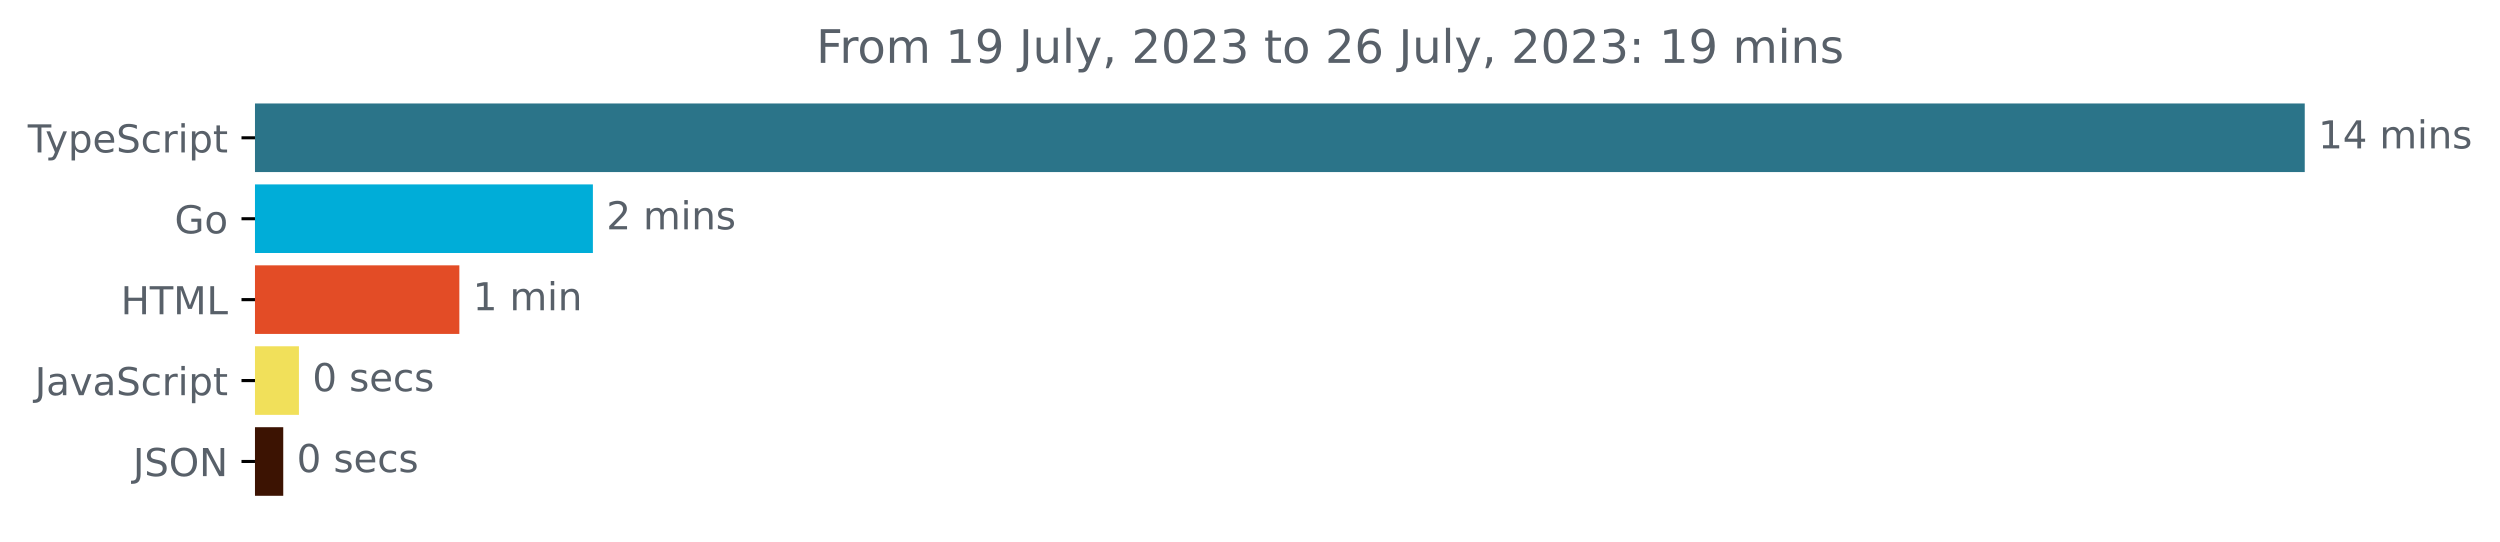
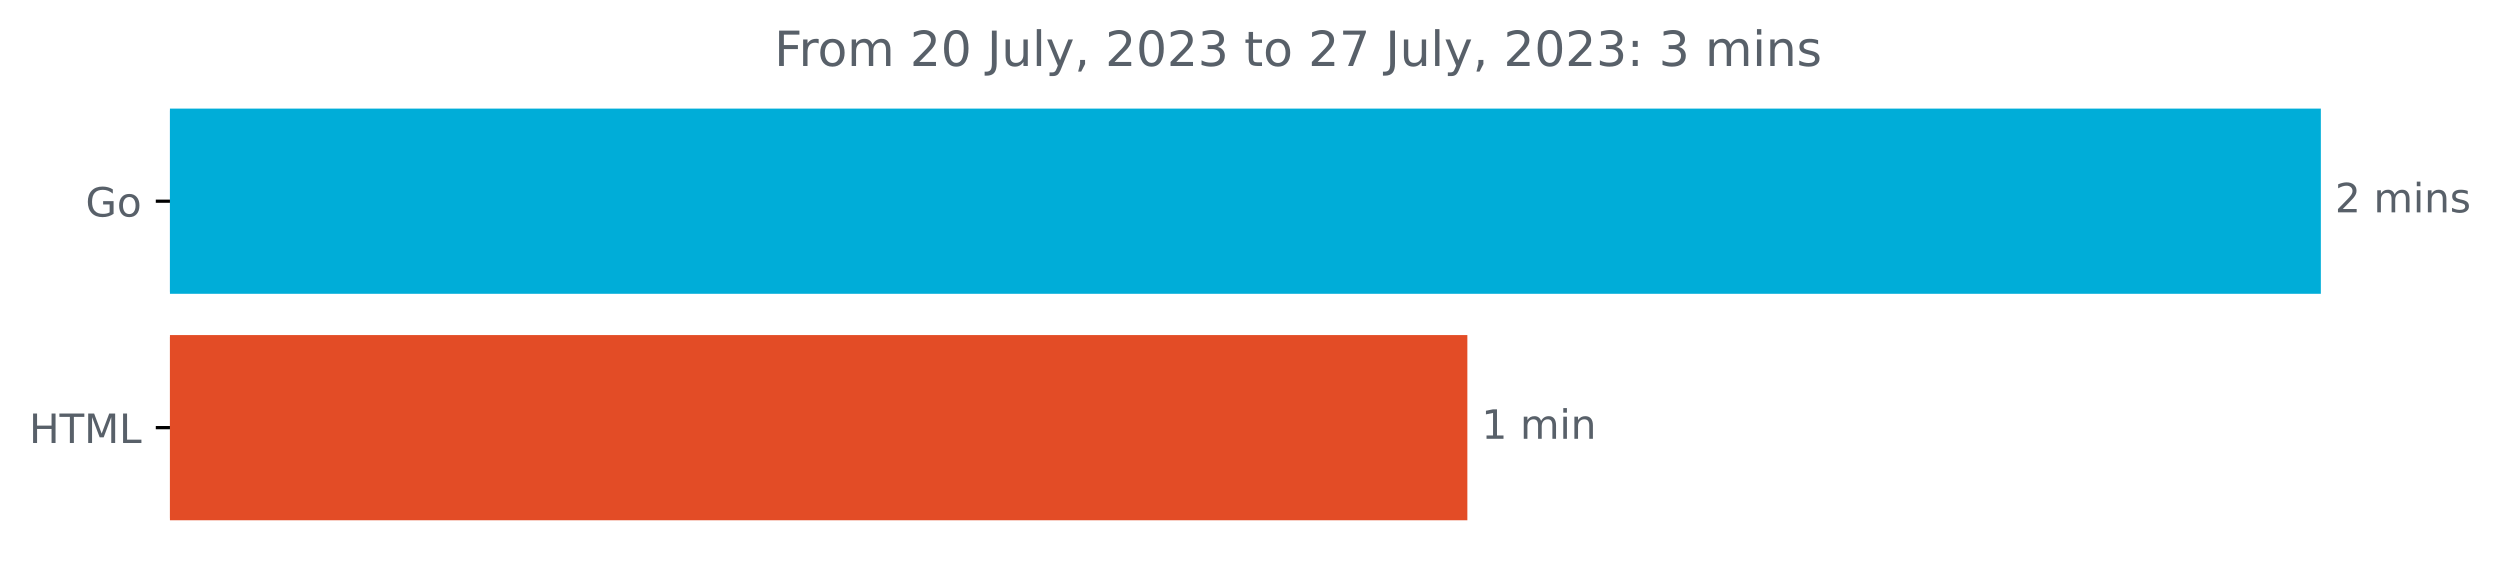
- <svg xmlns="http://www.w3.org/2000/svg" xmlns:xlink="http://www.w3.org/1999/xlink" width="648.768pt" height="140.398pt" viewBox="0 0 648.768 140.398" version="1.1">
+ <svg xmlns="http://www.w3.org/2000/svg" xmlns:xlink="http://www.w3.org/1999/xlink" width="618.263pt" height="140.398pt" viewBox="0 0 618.263 140.398" version="1.1">
  <defs>
    <style type="text/css">*{stroke-linejoin: round; stroke-linecap: butt}</style>
  </defs>
  <g id="figure_1">
    <g id="patch_1">
-       <path d="M -0 140.398  L 648.768 140.398  L 648.768 0  L -0 0  L -0 140.398  z " style="fill: none" />
+       <path d="M 0 140.398  L 618.263 140.398  L 618.263 0  L 0 0  L 0 140.398  z " style="fill: none" />
    </g>
    <g id="axes_1">
      <g id="patch_2">
-         <path d="M 66.17 27.358  L 597.599 27.358  L 597.599 44.158  L 66.17 44.158  z " clip-path="url(#pb0baec6c69)" style="fill: #2b7489; stroke: #2b7489; stroke-linejoin: miter" />
+         <path d="M 42.028 27.358  L 573.457 27.358  L 573.457 72.158  L 42.028 72.158  z " clip-path="url(#pf0e789e7fd)" style="fill: #00add8; stroke: #00add8; stroke-linejoin: miter" />
      </g>
      <g id="patch_3">
-         <path d="M 66.17 48.358  L 153.361 48.358  L 153.361 65.158  L 66.17 65.158  z " clip-path="url(#pb0baec6c69)" style="fill: #00add8; stroke: #00add8; stroke-linejoin: miter" />
-       </g>
-       <g id="patch_4">
-         <path d="M 66.17 69.358  L 118.706 69.358  L 118.706 86.158  L 66.17 86.158  z " clip-path="url(#pb0baec6c69)" style="fill: #e34c26; stroke: #e34c26; stroke-linejoin: miter" />
-       </g>
-       <g id="patch_5">
-         <path d="M 66.17 90.358  L 77.078 90.358  L 77.078 107.158  L 66.17 107.158  z " clip-path="url(#pb0baec6c69)" style="fill: #f1e05a; stroke: #f1e05a; stroke-linejoin: miter" />
-       </g>
-       <g id="patch_6">
-         <path d="M 66.17 111.358  L 73.005 111.358  L 73.005 128.158  L 66.17 128.158  z " clip-path="url(#pb0baec6c69)" style="fill: #3c1302; stroke: #3c1302; stroke-linejoin: miter" />
+         <path d="M 42.028 83.358  L 362.384 83.358  L 362.384 128.158  L 42.028 128.158  z " clip-path="url(#pf0e789e7fd)" style="fill: #e34c26; stroke: #e34c26; stroke-linejoin: miter" />
      </g>
      <g id="matplotlib.axis_1" />
      <g id="matplotlib.axis_2">
        <g id="ytick_1">
          <g id="line2d_1">
            <defs>
-               <path id="mebabbeb1c5" d="M 0 0  L -3.5 0  " style="stroke: #000000; stroke-width: 0.8" />
+               <path id="m7fd6f93a08" d="M 0 0  L -3.5 0  " style="stroke: #000000; stroke-width: 0.8" />
            </defs>
            <g>
-               <use xlink:href="#mebabbeb1c5" x="66.17" y="35.758" style="stroke: #000000; stroke-width: 0.8" />
+               <use xlink:href="#m7fd6f93a08" x="42.028" y="49.758" style="stroke: #000000; stroke-width: 0.8" />
            </g>
          </g>
          <g id="text_1">
-             <g style="fill: #586069" transform="translate(7.2 39.55734)scale(0.1 -0.1)">
-               <defs>
-                 <path id="DejaVuSans-54" d="M -19 4666  L 3928 4666  L 3928 4134  L 2272 4134  L 2272 0  L 1638 0  L 1638 4134  L -19 4134  L -19 4666  z " transform="scale(0.015625)" />
-                 <path id="DejaVuSans-79" d="M 2059 -325  Q 1816 -950 1584 -1140  Q 1353 -1331 966 -1331  L 506 -1331  L 506 -850  L 844 -850  Q 1081 -850 1212 -737  Q 1344 -625 1503 -206  L 1606 56  L 191 3500  L 800 3500  L 1894 763  L 2988 3500  L 3597 3500  L 2059 -325  z " transform="scale(0.015625)" />
-                 <path id="DejaVuSans-70" d="M 1159 525  L 1159 -1331  L 581 -1331  L 581 3500  L 1159 3500  L 1159 2969  Q 1341 3281 1617 3432  Q 1894 3584 2278 3584  Q 2916 3584 3314 3078  Q 3713 2572 3713 1747  Q 3713 922 3314 415  Q 2916 -91 2278 -91  Q 1894 -91 1617 61  Q 1341 213 1159 525  z M 3116 1747  Q 3116 2381 2855 2742  Q 2594 3103 2138 3103  Q 1681 3103 1420 2742  Q 1159 2381 1159 1747  Q 1159 1113 1420 752  Q 1681 391 2138 391  Q 2594 391 2855 752  Q 3116 1113 3116 1747  z " transform="scale(0.015625)" />
-                 <path id="DejaVuSans-65" d="M 3597 1894  L 3597 1613  L 953 1613  Q 991 1019 1311 708  Q 1631 397 2203 397  Q 2534 397 2845 478  Q 3156 559 3463 722  L 3463 178  Q 3153 47 2828 -22  Q 2503 -91 2169 -91  Q 1331 -91 842 396  Q 353 884 353 1716  Q 353 2575 817 3079  Q 1281 3584 2069 3584  Q 2775 3584 3186 3129  Q 3597 2675 3597 1894  z M 3022 2063  Q 3016 2534 2758 2815  Q 2500 3097 2075 3097  Q 1594 3097 1305 2825  Q 1016 2553 972 2059  L 3022 2063  z " transform="scale(0.015625)" />
-                 <path id="DejaVuSans-53" d="M 3425 4513  L 3425 3897  Q 3066 4069 2747 4153  Q 2428 4238 2131 4238  Q 1616 4238 1336 4038  Q 1056 3838 1056 3469  Q 1056 3159 1242 3001  Q 1428 2844 1947 2747  L 2328 2669  Q 3034 2534 3370 2195  Q 3706 1856 3706 1288  Q 3706 609 3251 259  Q 2797 -91 1919 -91  Q 1588 -91 1214 -16  Q 841 59 441 206  L 441 856  Q 825 641 1194 531  Q 1563 422 1919 422  Q 2459 422 2753 634  Q 3047 847 3047 1241  Q 3047 1584 2836 1778  Q 2625 1972 2144 2069  L 1759 2144  Q 1053 2284 737 2584  Q 422 2884 422 3419  Q 422 4038 858 4394  Q 1294 4750 2059 4750  Q 2388 4750 2728 4690  Q 3069 4631 3425 4513  z " transform="scale(0.015625)" />
-                 <path id="DejaVuSans-63" d="M 3122 3366  L 3122 2828  Q 2878 2963 2633 3030  Q 2388 3097 2138 3097  Q 1578 3097 1268 2742  Q 959 2388 959 1747  Q 959 1106 1268 751  Q 1578 397 2138 397  Q 2388 397 2633 464  Q 2878 531 3122 666  L 3122 134  Q 2881 22 2623 -34  Q 2366 -91 2075 -91  Q 1284 -91 818 406  Q 353 903 353 1747  Q 353 2603 823 3093  Q 1294 3584 2113 3584  Q 2378 3584 2631 3529  Q 2884 3475 3122 3366  z " transform="scale(0.015625)" />
-                 <path id="DejaVuSans-72" d="M 2631 2963  Q 2534 3019 2420 3045  Q 2306 3072 2169 3072  Q 1681 3072 1420 2755  Q 1159 2438 1159 1844  L 1159 0  L 581 0  L 581 3500  L 1159 3500  L 1159 2956  Q 1341 3275 1631 3429  Q 1922 3584 2338 3584  Q 2397 3584 2469 3576  Q 2541 3569 2628 3553  L 2631 2963  z " transform="scale(0.015625)" />
-                 <path id="DejaVuSans-69" d="M 603 3500  L 1178 3500  L 1178 0  L 603 0  L 603 3500  z M 603 4863  L 1178 4863  L 1178 4134  L 603 4134  L 603 4863  z " transform="scale(0.015625)" />
-                 <path id="DejaVuSans-74" d="M 1172 4494  L 1172 3500  L 2356 3500  L 2356 3053  L 1172 3053  L 1172 1153  Q 1172 725 1289 603  Q 1406 481 1766 481  L 2356 481  L 2356 0  L 1766 0  Q 1100 0 847 248  Q 594 497 594 1153  L 594 3053  L 172 3053  L 172 3500  L 594 3500  L 594 4494  L 1172 4494  z " transform="scale(0.015625)" />
-               </defs>
-               <use xlink:href="#DejaVuSans-54" />
-               <use xlink:href="#DejaVuSans-79" x="45.459" />
-               <use xlink:href="#DejaVuSans-70" x="104.639" />
-               <use xlink:href="#DejaVuSans-65" x="168.115" />
-               <use xlink:href="#DejaVuSans-53" x="229.639" />
-               <use xlink:href="#DejaVuSans-63" x="293.115" />
-               <use xlink:href="#DejaVuSans-72" x="348.096" />
-               <use xlink:href="#DejaVuSans-69" x="389.209" />
-               <use xlink:href="#DejaVuSans-70" x="416.992" />
-               <use xlink:href="#DejaVuSans-74" x="480.469" />
-             </g>
-           </g>
-         </g>
-         <g id="ytick_2">
-           <g id="line2d_2">
-             <g>
-               <use xlink:href="#mebabbeb1c5" x="66.17" y="56.758" style="stroke: #000000; stroke-width: 0.8" />
-             </g>
-           </g>
-           <g id="text_2">
-             <g style="fill: #586069" transform="translate(45.30313 60.55734)scale(0.1 -0.1)">
+             <g style="fill: #586069" transform="translate(21.16094 53.55734)scale(0.1 -0.1)">
              <defs>
                <path id="DejaVuSans-47" d="M 3809 666  L 3809 1919  L 2778 1919  L 2778 2438  L 4434 2438  L 4434 434  Q 4069 175 3628 42  Q 3188 -91 2688 -91  Q 1594 -91 976 548  Q 359 1188 359 2328  Q 359 3472 976 4111  Q 1594 4750 2688 4750  Q 3144 4750 3555 4637  Q 3966 4525 4313 4306  L 4313 3634  Q 3963 3931 3569 4081  Q 3175 4231 2741 4231  Q 1884 4231 1454 3753  Q 1025 3275 1025 2328  Q 1025 1384 1454 906  Q 1884 428 2741 428  Q 3075 428 3337 486  Q 3600 544 3809 666  z " transform="scale(0.015625)" />
                <path id="DejaVuSans-6f" d="M 1959 3097  Q 1497 3097 1228 2736  Q 959 2375 959 1747  Q 959 1119 1226 758  Q 1494 397 1959 397  Q 2419 397 2687 759  Q 2956 1122 2956 1747  Q 2956 2369 2687 2733  Q 2419 3097 1959 3097  z M 1959 3584  Q 2709 3584 3137 3096  Q 3566 2609 3566 1747  Q 3566 888 3137 398  Q 2709 -91 1959 -91  Q 1206 -91 779 398  Q 353 888 353 1747  Q 353 2609 779 3096  Q 1206 3584 1959 3584  z " transform="scale(0.015625)" />
              </defs>
              <use xlink:href="#DejaVuSans-47" />
              <use xlink:href="#DejaVuSans-6f" x="77.49" />
            </g>
          </g>
        </g>
-         <g id="ytick_3">
-           <g id="line2d_3">
+         <g id="ytick_2">
+           <g id="line2d_2">
            <g>
-               <use xlink:href="#mebabbeb1c5" x="66.17" y="77.758" style="stroke: #000000; stroke-width: 0.8" />
+               <use xlink:href="#m7fd6f93a08" x="42.028" y="105.758" style="stroke: #000000; stroke-width: 0.8" />
            </g>
          </g>
-           <g id="text_3">
-             <g style="fill: #586069" transform="translate(31.34219 81.55734)scale(0.1 -0.1)">
+           <g id="text_2">
+             <g style="fill: #586069" transform="translate(7.2 109.5573)scale(0.1 -0.1)">
              <defs>
                <path id="DejaVuSans-48" d="M 628 4666  L 1259 4666  L 1259 2753  L 3553 2753  L 3553 4666  L 4184 4666  L 4184 0  L 3553 0  L 3553 2222  L 1259 2222  L 1259 0  L 628 0  L 628 4666  z " transform="scale(0.015625)" />
+                 <path id="DejaVuSans-54" d="M -19 4666  L 3928 4666  L 3928 4134  L 2272 4134  L 2272 0  L 1638 0  L 1638 4134  L -19 4134  L -19 4666  z " transform="scale(0.015625)" />
                <path id="DejaVuSans-4d" d="M 628 4666  L 1569 4666  L 2759 1491  L 3956 4666  L 4897 4666  L 4897 0  L 4281 0  L 4281 4097  L 3078 897  L 2444 897  L 1241 4097  L 1241 0  L 628 0  L 628 4666  z " transform="scale(0.015625)" />
                <path id="DejaVuSans-4c" d="M 628 4666  L 1259 4666  L 1259 531  L 3531 531  L 3531 0  L 628 0  L 628 4666  z " transform="scale(0.015625)" />
              </defs>
              <use xlink:href="#DejaVuSans-48" />
              <use xlink:href="#DejaVuSans-54" x="75.195" />
              <use xlink:href="#DejaVuSans-4d" x="136.279" />
              <use xlink:href="#DejaVuSans-4c" x="222.559" />
            </g>
          </g>
        </g>
-         <g id="ytick_4">
-           <g id="line2d_4">
-             <g>
-               <use xlink:href="#mebabbeb1c5" x="66.17" y="98.758" style="stroke: #000000; stroke-width: 0.8" />
-             </g>
-           </g>
-           <g id="text_4">
-             <g style="fill: #586069" transform="translate(9.040625 102.5573)scale(0.1 -0.1)">
-               <defs>
-                 <path id="DejaVuSans-4a" d="M 628 4666  L 1259 4666  L 1259 325  Q 1259 -519 939 -900  Q 619 -1281 -91 -1281  L -331 -1281  L -331 -750  L -134 -750  Q 284 -750 456 -515  Q 628 -281 628 325  L 628 4666  z " transform="scale(0.015625)" />
-                 <path id="DejaVuSans-61" d="M 2194 1759  Q 1497 1759 1228 1600  Q 959 1441 959 1056  Q 959 750 1161 570  Q 1363 391 1709 391  Q 2188 391 2477 730  Q 2766 1069 2766 1631  L 2766 1759  L 2194 1759  z M 3341 1997  L 3341 0  L 2766 0  L 2766 531  Q 2569 213 2275 61  Q 1981 -91 1556 -91  Q 1019 -91 701 211  Q 384 513 384 1019  Q 384 1609 779 1909  Q 1175 2209 1959 2209  L 2766 2209  L 2766 2266  Q 2766 2663 2505 2880  Q 2244 3097 1772 3097  Q 1472 3097 1187 3025  Q 903 2953 641 2809  L 641 3341  Q 956 3463 1253 3523  Q 1550 3584 1831 3584  Q 2591 3584 2966 3190  Q 3341 2797 3341 1997  z " transform="scale(0.015625)" />
-                 <path id="DejaVuSans-76" d="M 191 3500  L 800 3500  L 1894 563  L 2988 3500  L 3597 3500  L 2284 0  L 1503 0  L 191 3500  z " transform="scale(0.015625)" />
-               </defs>
-               <use xlink:href="#DejaVuSans-4a" />
-               <use xlink:href="#DejaVuSans-61" x="29.492" />
-               <use xlink:href="#DejaVuSans-76" x="90.771" />
-               <use xlink:href="#DejaVuSans-61" x="149.951" />
-               <use xlink:href="#DejaVuSans-53" x="211.23" />
-               <use xlink:href="#DejaVuSans-63" x="274.707" />
-               <use xlink:href="#DejaVuSans-72" x="329.688" />
-               <use xlink:href="#DejaVuSans-69" x="370.801" />
-               <use xlink:href="#DejaVuSans-70" x="398.584" />
-               <use xlink:href="#DejaVuSans-74" x="462.061" />
-             </g>
-           </g>
-         </g>
-         <g id="ytick_5">
-           <g id="line2d_5">
-             <g>
-               <use xlink:href="#mebabbeb1c5" x="66.17" y="119.758" style="stroke: #000000; stroke-width: 0.8" />
-             </g>
-           </g>
-           <g id="text_5">
-             <g style="fill: #586069" transform="translate(34.51875 123.5573)scale(0.1 -0.1)">
-               <defs>
-                 <path id="DejaVuSans-4f" d="M 2522 4238  Q 1834 4238 1429 3725  Q 1025 3213 1025 2328  Q 1025 1447 1429 934  Q 1834 422 2522 422  Q 3209 422 3611 934  Q 4013 1447 4013 2328  Q 4013 3213 3611 3725  Q 3209 4238 2522 4238  z M 2522 4750  Q 3503 4750 4090 4092  Q 4678 3434 4678 2328  Q 4678 1225 4090 567  Q 3503 -91 2522 -91  Q 1538 -91 948 565  Q 359 1222 359 2328  Q 359 3434 948 4092  Q 1538 4750 2522 4750  z " transform="scale(0.015625)" />
-                 <path id="DejaVuSans-4e" d="M 628 4666  L 1478 4666  L 3547 763  L 3547 4666  L 4159 4666  L 4159 0  L 3309 0  L 1241 3903  L 1241 0  L 628 0  L 628 4666  z " transform="scale(0.015625)" />
-               </defs>
-               <use xlink:href="#DejaVuSans-4a" />
-               <use xlink:href="#DejaVuSans-53" x="29.492" />
-               <use xlink:href="#DejaVuSans-4f" x="92.969" />
-               <use xlink:href="#DejaVuSans-4e" x="171.68" />
-             </g>
-           </g>
-         </g>
      </g>
-       <g id="text_6">
-         <g style="fill: #586069" transform="translate(601.5989 38.5175)scale(0.1 -0.1)">
+       <g id="text_3">
+         <g style="fill: #586069" transform="translate(577.4567 52.5175)scale(0.1 -0.1)">
          <defs>
-             <path id="DejaVuSans-31" d="M 794 531  L 1825 531  L 1825 4091  L 703 3866  L 703 4441  L 1819 4666  L 2450 4666  L 2450 531  L 3481 531  L 3481 0  L 794 0  L 794 531  z " transform="scale(0.015625)" />
-             <path id="DejaVuSans-34" d="M 2419 4116  L 825 1625  L 2419 1625  L 2419 4116  z M 2253 4666  L 3047 4666  L 3047 1625  L 3713 1625  L 3713 1100  L 3047 1100  L 3047 0  L 2419 0  L 2419 1100  L 313 1100  L 313 1709  L 2253 4666  z " transform="scale(0.015625)" />
+             <path id="DejaVuSans-32" d="M 1228 531  L 3431 531  L 3431 0  L 469 0  L 469 531  Q 828 903 1448 1529  Q 2069 2156 2228 2338  Q 2531 2678 2651 2914  Q 2772 3150 2772 3378  Q 2772 3750 2511 3984  Q 2250 4219 1831 4219  Q 1534 4219 1204 4116  Q 875 4013 500 3803  L 500 4441  Q 881 4594 1212 4672  Q 1544 4750 1819 4750  Q 2544 4750 2975 4387  Q 3406 4025 3406 3419  Q 3406 3131 3298 2873  Q 3191 2616 2906 2266  Q 2828 2175 2409 1742  Q 1991 1309 1228 531  z " transform="scale(0.015625)" />
            <path id="DejaVuSans-20" transform="scale(0.015625)" />
            <path id="DejaVuSans-6d" d="M 3328 2828  Q 3544 3216 3844 3400  Q 4144 3584 4550 3584  Q 5097 3584 5394 3201  Q 5691 2819 5691 2113  L 5691 0  L 5113 0  L 5113 2094  Q 5113 2597 4934 2840  Q 4756 3084 4391 3084  Q 3944 3084 3684 2787  Q 3425 2491 3425 1978  L 3425 0  L 2847 0  L 2847 2094  Q 2847 2600 2669 2842  Q 2491 3084 2119 3084  Q 1678 3084 1418 2786  Q 1159 2488 1159 1978  L 1159 0  L 581 0  L 581 3500  L 1159 3500  L 1159 2956  Q 1356 3278 1631 3431  Q 1906 3584 2284 3584  Q 2666 3584 2933 3390  Q 3200 3197 3328 2828  z " transform="scale(0.015625)" />
+             <path id="DejaVuSans-69" d="M 603 3500  L 1178 3500  L 1178 0  L 603 0  L 603 3500  z M 603 4863  L 1178 4863  L 1178 4134  L 603 4134  L 603 4863  z " transform="scale(0.015625)" />
            <path id="DejaVuSans-6e" d="M 3513 2113  L 3513 0  L 2938 0  L 2938 2094  Q 2938 2591 2744 2837  Q 2550 3084 2163 3084  Q 1697 3084 1428 2787  Q 1159 2491 1159 1978  L 1159 0  L 581 0  L 581 3500  L 1159 3500  L 1159 2956  Q 1366 3272 1645 3428  Q 1925 3584 2291 3584  Q 2894 3584 3203 3211  Q 3513 2838 3513 2113  z " transform="scale(0.015625)" />
            <path id="DejaVuSans-73" d="M 2834 3397  L 2834 2853  Q 2591 2978 2328 3040  Q 2066 3103 1784 3103  Q 1356 3103 1142 2972  Q 928 2841 928 2578  Q 928 2378 1081 2264  Q 1234 2150 1697 2047  L 1894 2003  Q 2506 1872 2764 1633  Q 3022 1394 3022 966  Q 3022 478 2636 193  Q 2250 -91 1575 -91  Q 1294 -91 989 -36  Q 684 19 347 128  L 347 722  Q 666 556 975 473  Q 1284 391 1588 391  Q 1994 391 2212 530  Q 2431 669 2431 922  Q 2431 1156 2273 1281  Q 2116 1406 1581 1522  L 1381 1569  Q 847 1681 609 1914  Q 372 2147 372 2553  Q 372 3047 722 3315  Q 1072 3584 1716 3584  Q 2034 3584 2315 3537  Q 2597 3491 2834 3397  z " transform="scale(0.015625)" />
-           </defs>
-           <use xlink:href="#DejaVuSans-31" />
-           <use xlink:href="#DejaVuSans-34" x="63.623" />
-           <use xlink:href="#DejaVuSans-20" x="127.246" />
-           <use xlink:href="#DejaVuSans-6d" x="159.033" />
-           <use xlink:href="#DejaVuSans-69" x="256.445" />
-           <use xlink:href="#DejaVuSans-6e" x="284.229" />
-           <use xlink:href="#DejaVuSans-73" x="347.607" />
-         </g>
-       </g>
-       <g id="text_7">
-         <g style="fill: #586069" transform="translate(157.361 59.5175)scale(0.1 -0.1)">
-           <defs>
-             <path id="DejaVuSans-32" d="M 1228 531  L 3431 531  L 3431 0  L 469 0  L 469 531  Q 828 903 1448 1529  Q 2069 2156 2228 2338  Q 2531 2678 2651 2914  Q 2772 3150 2772 3378  Q 2772 3750 2511 3984  Q 2250 4219 1831 4219  Q 1534 4219 1204 4116  Q 875 4013 500 3803  L 500 4441  Q 881 4594 1212 4672  Q 1544 4750 1819 4750  Q 2544 4750 2975 4387  Q 3406 4025 3406 3419  Q 3406 3131 3298 2873  Q 3191 2616 2906 2266  Q 2828 2175 2409 1742  Q 1991 1309 1228 531  z " transform="scale(0.015625)" />
          </defs>
          <use xlink:href="#DejaVuSans-32" />
          <use xlink:href="#DejaVuSans-20" x="63.623" />
          <use xlink:href="#DejaVuSans-6d" x="95.41" />
          <use xlink:href="#DejaVuSans-69" x="192.822" />
          <use xlink:href="#DejaVuSans-6e" x="220.605" />
          <use xlink:href="#DejaVuSans-73" x="283.984" />
        </g>
      </g>
-       <g id="text_8">
-         <g style="fill: #586069" transform="translate(122.7057 80.5175)scale(0.1 -0.1)">
+       <g id="text_4">
+         <g style="fill: #586069" transform="translate(366.3844 108.5175)scale(0.1 -0.1)">
+           <defs>
+             <path id="DejaVuSans-31" d="M 794 531  L 1825 531  L 1825 4091  L 703 3866  L 703 4441  L 1819 4666  L 2450 4666  L 2450 531  L 3481 531  L 3481 0  L 794 0  L 794 531  z " transform="scale(0.015625)" />
+           </defs>
          <use xlink:href="#DejaVuSans-31" />
          <use xlink:href="#DejaVuSans-20" x="63.623" />
          <use xlink:href="#DejaVuSans-6d" x="95.41" />
          <use xlink:href="#DejaVuSans-69" x="192.822" />
          <use xlink:href="#DejaVuSans-6e" x="220.605" />
        </g>
      </g>
-       <g id="text_9">
-         <g style="fill: #586069" transform="translate(81.07778 101.5175)scale(0.1 -0.1)">
-           <defs>
-             <path id="DejaVuSans-30" d="M 2034 4250  Q 1547 4250 1301 3770  Q 1056 3291 1056 2328  Q 1056 1369 1301 889  Q 1547 409 2034 409  Q 2525 409 2770 889  Q 3016 1369 3016 2328  Q 3016 3291 2770 3770  Q 2525 4250 2034 4250  z M 2034 4750  Q 2819 4750 3233 4129  Q 3647 3509 3647 2328  Q 3647 1150 3233 529  Q 2819 -91 2034 -91  Q 1250 -91 836 529  Q 422 1150 422 2328  Q 422 3509 836 4129  Q 1250 4750 2034 4750  z " transform="scale(0.015625)" />
-           </defs>
-           <use xlink:href="#DejaVuSans-30" />
-           <use xlink:href="#DejaVuSans-20" x="63.623" />
-           <use xlink:href="#DejaVuSans-73" x="95.41" />
-           <use xlink:href="#DejaVuSans-65" x="147.51" />
-           <use xlink:href="#DejaVuSans-63" x="209.033" />
-           <use xlink:href="#DejaVuSans-73" x="264.014" />
-         </g>
-       </g>
-       <g id="text_10">
-         <g style="fill: #586069" transform="translate(77.00474 122.5175)scale(0.1 -0.1)">
-           <use xlink:href="#DejaVuSans-30" />
-           <use xlink:href="#DejaVuSans-20" x="63.623" />
-           <use xlink:href="#DejaVuSans-73" x="95.41" />
-           <use xlink:href="#DejaVuSans-65" x="147.51" />
-           <use xlink:href="#DejaVuSans-63" x="209.033" />
-           <use xlink:href="#DejaVuSans-73" x="264.014" />
-         </g>
-       </g>
-       <g id="text_11">
-         <g style="fill: #586069" transform="translate(211.8212 16.31812)scale(0.12 -0.12)">
+       <g id="text_5">
+         <g style="fill: #586069" transform="translate(191.4966 16.31812)scale(0.12 -0.12)">
          <defs>
            <path id="DejaVuSans-46" d="M 628 4666  L 3309 4666  L 3309 4134  L 1259 4134  L 1259 2759  L 3109 2759  L 3109 2228  L 1259 2228  L 1259 0  L 628 0  L 628 4666  z " transform="scale(0.015625)" />
-             <path id="DejaVuSans-39" d="M 703 97  L 703 672  Q 941 559 1184 500  Q 1428 441 1663 441  Q 2288 441 2617 861  Q 2947 1281 2994 2138  Q 2813 1869 2534 1725  Q 2256 1581 1919 1581  Q 1219 1581 811 2004  Q 403 2428 403 3163  Q 403 3881 828 4315  Q 1253 4750 1959 4750  Q 2769 4750 3195 4129  Q 3622 3509 3622 2328  Q 3622 1225 3098 567  Q 2575 -91 1691 -91  Q 1453 -91 1209 -44  Q 966 3 703 97  z M 1959 2075  Q 2384 2075 2632 2365  Q 2881 2656 2881 3163  Q 2881 3666 2632 3958  Q 2384 4250 1959 4250  Q 1534 4250 1286 3958  Q 1038 3666 1038 3163  Q 1038 2656 1286 2365  Q 1534 2075 1959 2075  z " transform="scale(0.015625)" />
+             <path id="DejaVuSans-72" d="M 2631 2963  Q 2534 3019 2420 3045  Q 2306 3072 2169 3072  Q 1681 3072 1420 2755  Q 1159 2438 1159 1844  L 1159 0  L 581 0  L 581 3500  L 1159 3500  L 1159 2956  Q 1341 3275 1631 3429  Q 1922 3584 2338 3584  Q 2397 3584 2469 3576  Q 2541 3569 2628 3553  L 2631 2963  z " transform="scale(0.015625)" />
+             <path id="DejaVuSans-30" d="M 2034 4250  Q 1547 4250 1301 3770  Q 1056 3291 1056 2328  Q 1056 1369 1301 889  Q 1547 409 2034 409  Q 2525 409 2770 889  Q 3016 1369 3016 2328  Q 3016 3291 2770 3770  Q 2525 4250 2034 4250  z M 2034 4750  Q 2819 4750 3233 4129  Q 3647 3509 3647 2328  Q 3647 1150 3233 529  Q 2819 -91 2034 -91  Q 1250 -91 836 529  Q 422 1150 422 2328  Q 422 3509 836 4129  Q 1250 4750 2034 4750  z " transform="scale(0.015625)" />
+             <path id="DejaVuSans-4a" d="M 628 4666  L 1259 4666  L 1259 325  Q 1259 -519 939 -900  Q 619 -1281 -91 -1281  L -331 -1281  L -331 -750  L -134 -750  Q 284 -750 456 -515  Q 628 -281 628 325  L 628 4666  z " transform="scale(0.015625)" />
            <path id="DejaVuSans-75" d="M 544 1381  L 544 3500  L 1119 3500  L 1119 1403  Q 1119 906 1312 657  Q 1506 409 1894 409  Q 2359 409 2629 706  Q 2900 1003 2900 1516  L 2900 3500  L 3475 3500  L 3475 0  L 2900 0  L 2900 538  Q 2691 219 2414 64  Q 2138 -91 1772 -91  Q 1169 -91 856 284  Q 544 659 544 1381  z M 1991 3584  L 1991 3584  z " transform="scale(0.015625)" />
            <path id="DejaVuSans-6c" d="M 603 4863  L 1178 4863  L 1178 0  L 603 0  L 603 4863  z " transform="scale(0.015625)" />
+             <path id="DejaVuSans-79" d="M 2059 -325  Q 1816 -950 1584 -1140  Q 1353 -1331 966 -1331  L 506 -1331  L 506 -850  L 844 -850  Q 1081 -850 1212 -737  Q 1344 -625 1503 -206  L 1606 56  L 191 3500  L 800 3500  L 1894 763  L 2988 3500  L 3597 3500  L 2059 -325  z " transform="scale(0.015625)" />
            <path id="DejaVuSans-2c" d="M 750 794  L 1409 794  L 1409 256  L 897 -744  L 494 -744  L 750 256  L 750 794  z " transform="scale(0.015625)" />
            <path id="DejaVuSans-33" d="M 2597 2516  Q 3050 2419 3304 2112  Q 3559 1806 3559 1356  Q 3559 666 3084 287  Q 2609 -91 1734 -91  Q 1441 -91 1130 -33  Q 819 25 488 141  L 488 750  Q 750 597 1062 519  Q 1375 441 1716 441  Q 2309 441 2620 675  Q 2931 909 2931 1356  Q 2931 1769 2642 2001  Q 2353 2234 1838 2234  L 1294 2234  L 1294 2753  L 1863 2753  Q 2328 2753 2575 2939  Q 2822 3125 2822 3475  Q 2822 3834 2567 4026  Q 2313 4219 1838 4219  Q 1578 4219 1281 4162  Q 984 4106 628 3988  L 628 4550  Q 988 4650 1302 4700  Q 1616 4750 1894 4750  Q 2613 4750 3031 4423  Q 3450 4097 3450 3541  Q 3450 3153 3228 2886  Q 3006 2619 2597 2516  z " transform="scale(0.015625)" />
-             <path id="DejaVuSans-36" d="M 2113 2584  Q 1688 2584 1439 2293  Q 1191 2003 1191 1497  Q 1191 994 1439 701  Q 1688 409 2113 409  Q 2538 409 2786 701  Q 3034 994 3034 1497  Q 3034 2003 2786 2293  Q 2538 2584 2113 2584  z M 3366 4563  L 3366 3988  Q 3128 4100 2886 4159  Q 2644 4219 2406 4219  Q 1781 4219 1451 3797  Q 1122 3375 1075 2522  Q 1259 2794 1537 2939  Q 1816 3084 2150 3084  Q 2853 3084 3261 2657  Q 3669 2231 3669 1497  Q 3669 778 3244 343  Q 2819 -91 2113 -91  Q 1303 -91 875 529  Q 447 1150 447 2328  Q 447 3434 972 4092  Q 1497 4750 2381 4750  Q 2619 4750 2861 4703  Q 3103 4656 3366 4563  z " transform="scale(0.015625)" />
+             <path id="DejaVuSans-74" d="M 1172 4494  L 1172 3500  L 2356 3500  L 2356 3053  L 1172 3053  L 1172 1153  Q 1172 725 1289 603  Q 1406 481 1766 481  L 2356 481  L 2356 0  L 1766 0  Q 1100 0 847 248  Q 594 497 594 1153  L 594 3053  L 172 3053  L 172 3500  L 594 3500  L 594 4494  L 1172 4494  z " transform="scale(0.015625)" />
+             <path id="DejaVuSans-37" d="M 525 4666  L 3525 4666  L 3525 4397  L 1831 0  L 1172 0  L 2766 4134  L 525 4134  L 525 4666  z " transform="scale(0.015625)" />
            <path id="DejaVuSans-3a" d="M 750 794  L 1409 794  L 1409 0  L 750 0  L 750 794  z M 750 3309  L 1409 3309  L 1409 2516  L 750 2516  L 750 3309  z " transform="scale(0.015625)" />
          </defs>
          <use xlink:href="#DejaVuSans-46" />
          <use xlink:href="#DejaVuSans-72" x="50.27" />
          <use xlink:href="#DejaVuSans-6f" x="89.133" />
          <use xlink:href="#DejaVuSans-6d" x="150.314" />
          <use xlink:href="#DejaVuSans-20" x="247.727" />
-           <use xlink:href="#DejaVuSans-31" x="279.514" />
-           <use xlink:href="#DejaVuSans-39" x="343.137" />
+           <use xlink:href="#DejaVuSans-32" x="279.514" />
+           <use xlink:href="#DejaVuSans-30" x="343.137" />
          <use xlink:href="#DejaVuSans-20" x="406.76" />
          <use xlink:href="#DejaVuSans-4a" x="438.547" />
          <use xlink:href="#DejaVuSans-75" x="468.039" />
          <use xlink:href="#DejaVuSans-6c" x="531.418" />
          <use xlink:href="#DejaVuSans-79" x="559.201" />
          <use xlink:href="#DejaVuSans-2c" x="618.381" />
          <use xlink:href="#DejaVuSans-20" x="650.168" />
          <use xlink:href="#DejaVuSans-32" x="681.955" />
          <use xlink:href="#DejaVuSans-30" x="745.578" />
          <use xlink:href="#DejaVuSans-32" x="809.201" />
          <use xlink:href="#DejaVuSans-33" x="872.824" />
          <use xlink:href="#DejaVuSans-20" x="936.447" />
          <use xlink:href="#DejaVuSans-74" x="968.234" />
          <use xlink:href="#DejaVuSans-6f" x="1007.443" />
          <use xlink:href="#DejaVuSans-20" x="1068.625" />
          <use xlink:href="#DejaVuSans-32" x="1100.412" />
-           <use xlink:href="#DejaVuSans-36" x="1164.035" />
+           <use xlink:href="#DejaVuSans-37" x="1164.035" />
          <use xlink:href="#DejaVuSans-20" x="1227.658" />
          <use xlink:href="#DejaVuSans-4a" x="1259.445" />
          <use xlink:href="#DejaVuSans-75" x="1288.938" />
          <use xlink:href="#DejaVuSans-6c" x="1352.316" />
          <use xlink:href="#DejaVuSans-79" x="1380.1" />
          <use xlink:href="#DejaVuSans-2c" x="1439.279" />
          <use xlink:href="#DejaVuSans-20" x="1471.066" />
          <use xlink:href="#DejaVuSans-32" x="1502.854" />
          <use xlink:href="#DejaVuSans-30" x="1566.477" />
          <use xlink:href="#DejaVuSans-32" x="1630.1" />
          <use xlink:href="#DejaVuSans-33" x="1693.723" />
          <use xlink:href="#DejaVuSans-3a" x="1757.346" />
          <use xlink:href="#DejaVuSans-20" x="1791.037" />
-           <use xlink:href="#DejaVuSans-31" x="1822.824" />
-           <use xlink:href="#DejaVuSans-39" x="1886.447" />
-           <use xlink:href="#DejaVuSans-20" x="1950.07" />
-           <use xlink:href="#DejaVuSans-6d" x="1981.857" />
-           <use xlink:href="#DejaVuSans-69" x="2079.27" />
-           <use xlink:href="#DejaVuSans-6e" x="2107.053" />
-           <use xlink:href="#DejaVuSans-73" x="2170.432" />
+           <use xlink:href="#DejaVuSans-33" x="1822.824" />
+           <use xlink:href="#DejaVuSans-20" x="1886.447" />
+           <use xlink:href="#DejaVuSans-6d" x="1918.234" />
+           <use xlink:href="#DejaVuSans-69" x="2015.646" />
+           <use xlink:href="#DejaVuSans-6e" x="2043.43" />
+           <use xlink:href="#DejaVuSans-73" x="2106.809" />
        </g>
      </g>
    </g>
  </g>
  <defs>
-     <clipPath id="pb0baec6c69">
-       <rect x="66.17" y="22.318" width="558" height="110.88" />
+     <clipPath id="pf0e789e7fd">
+       <rect x="42.028" y="22.318" width="558" height="110.88" />
    </clipPath>
  </defs>
</svg>
